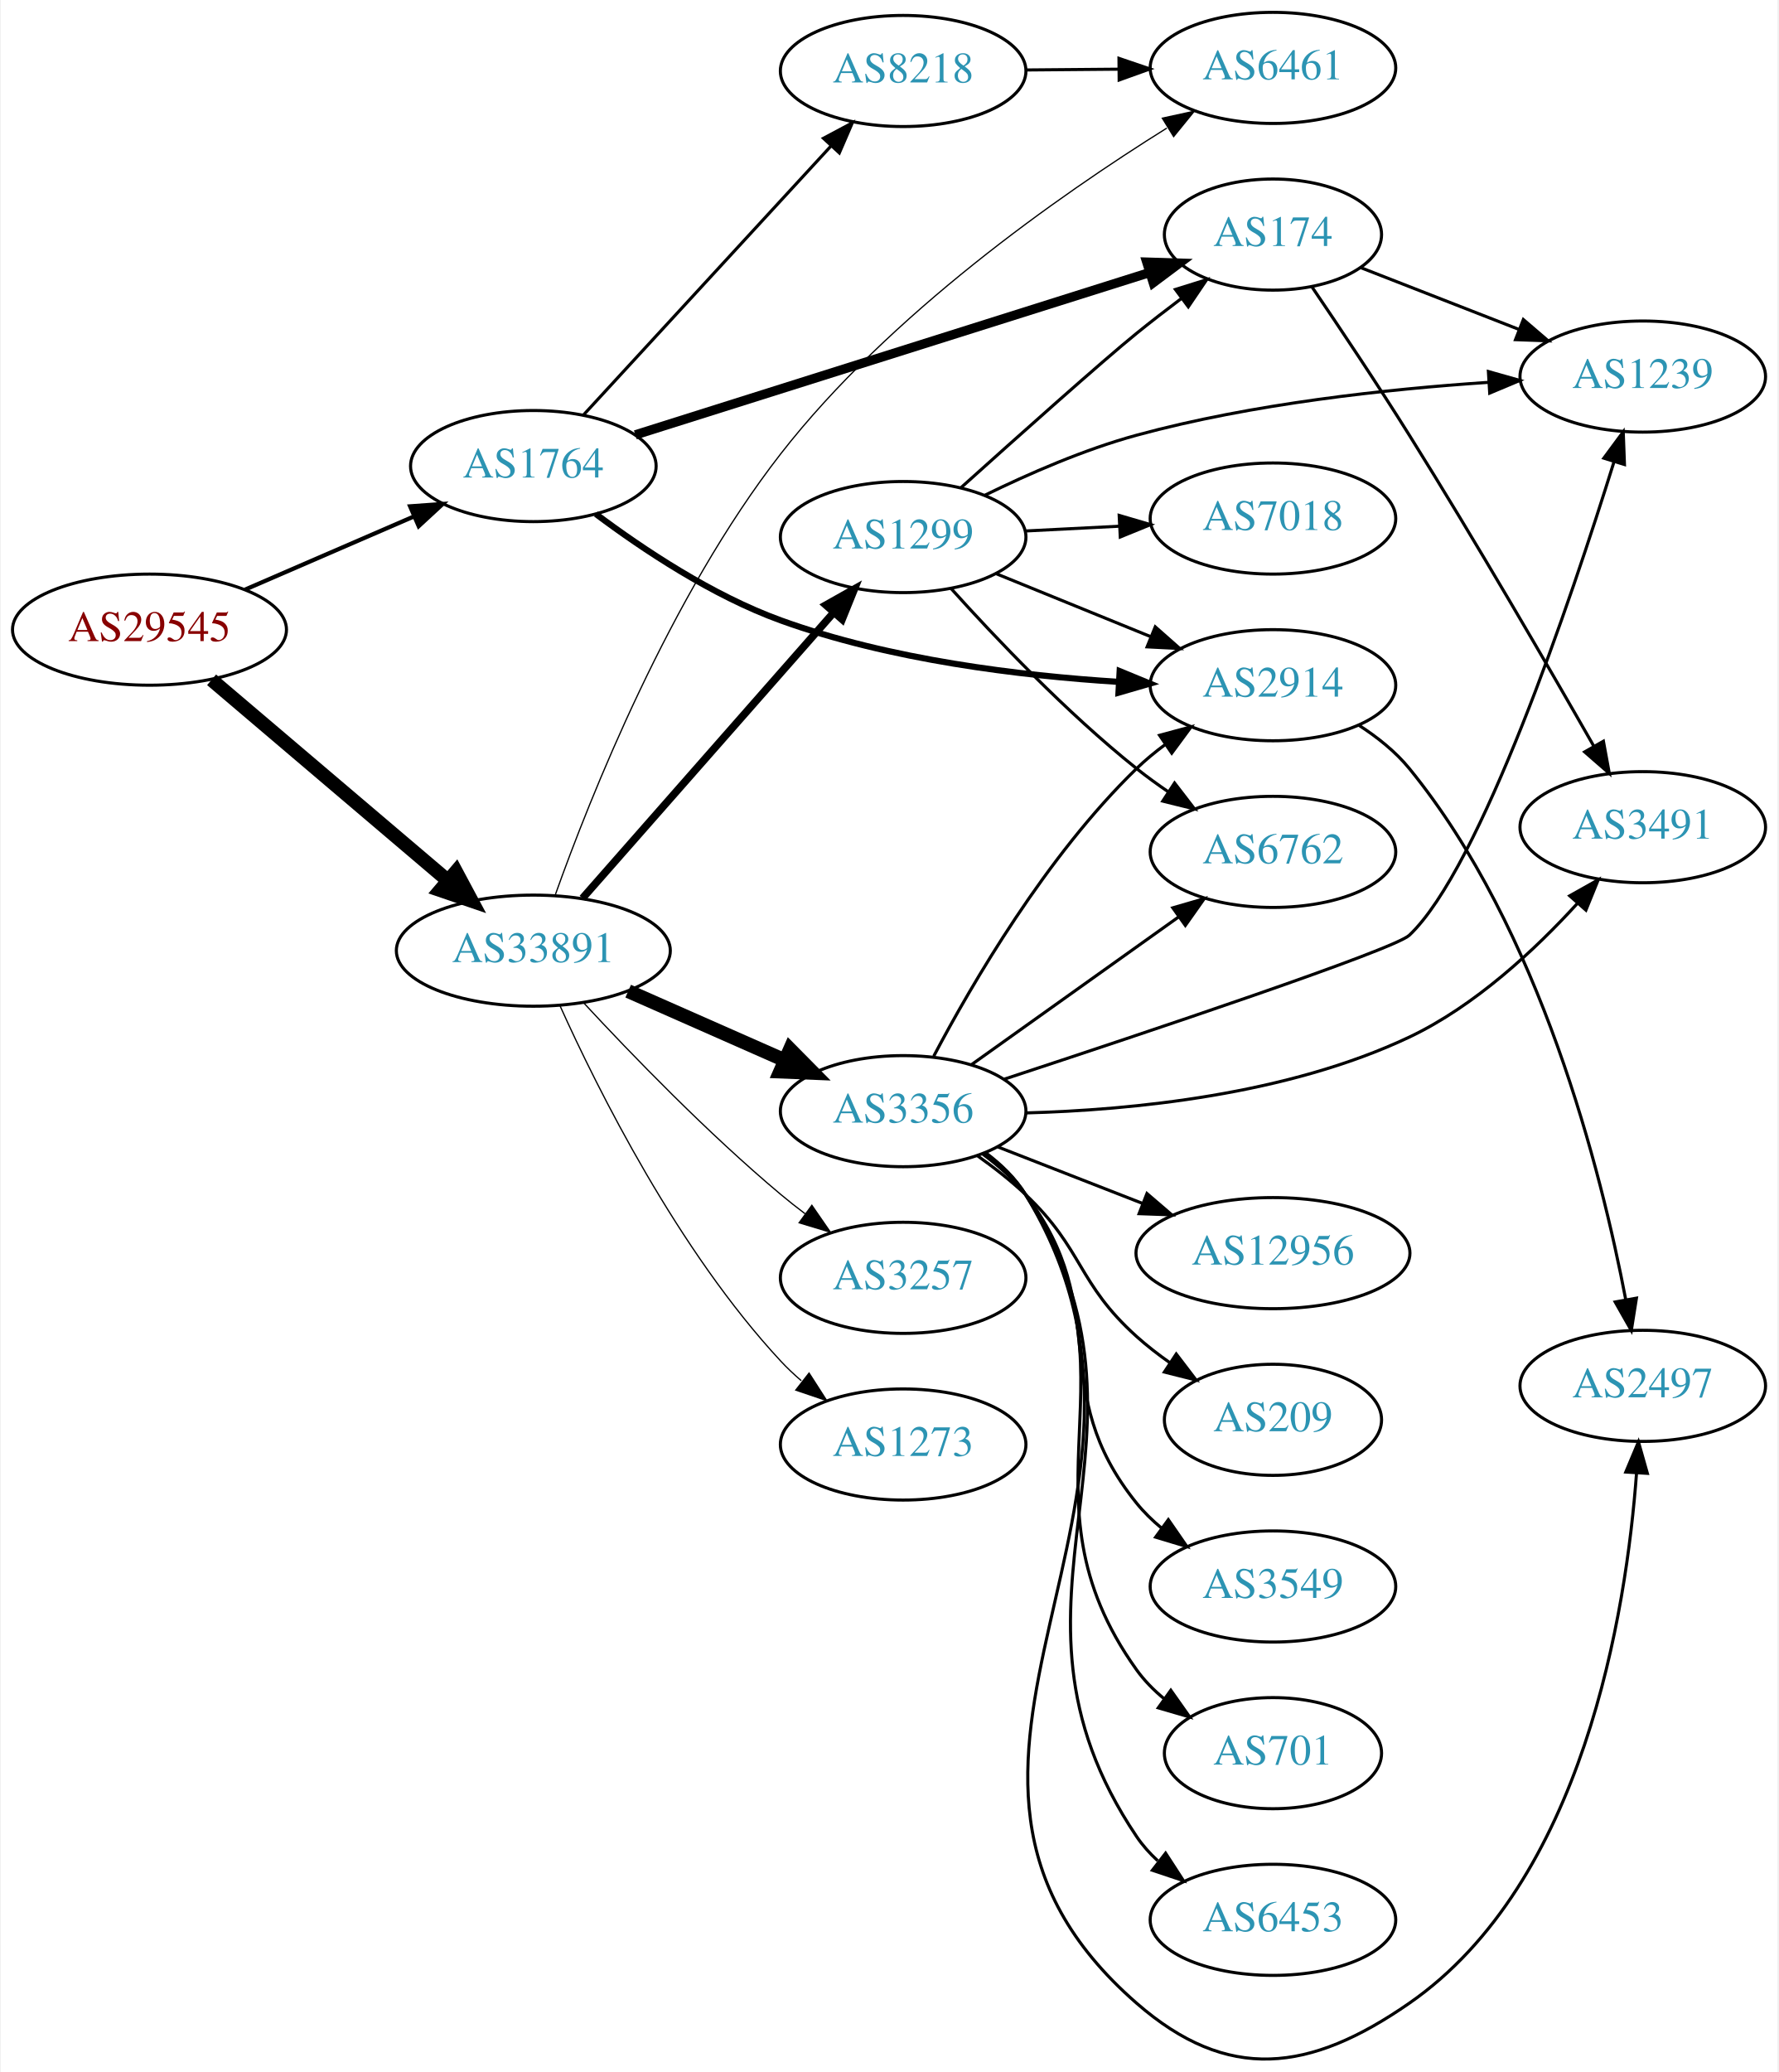
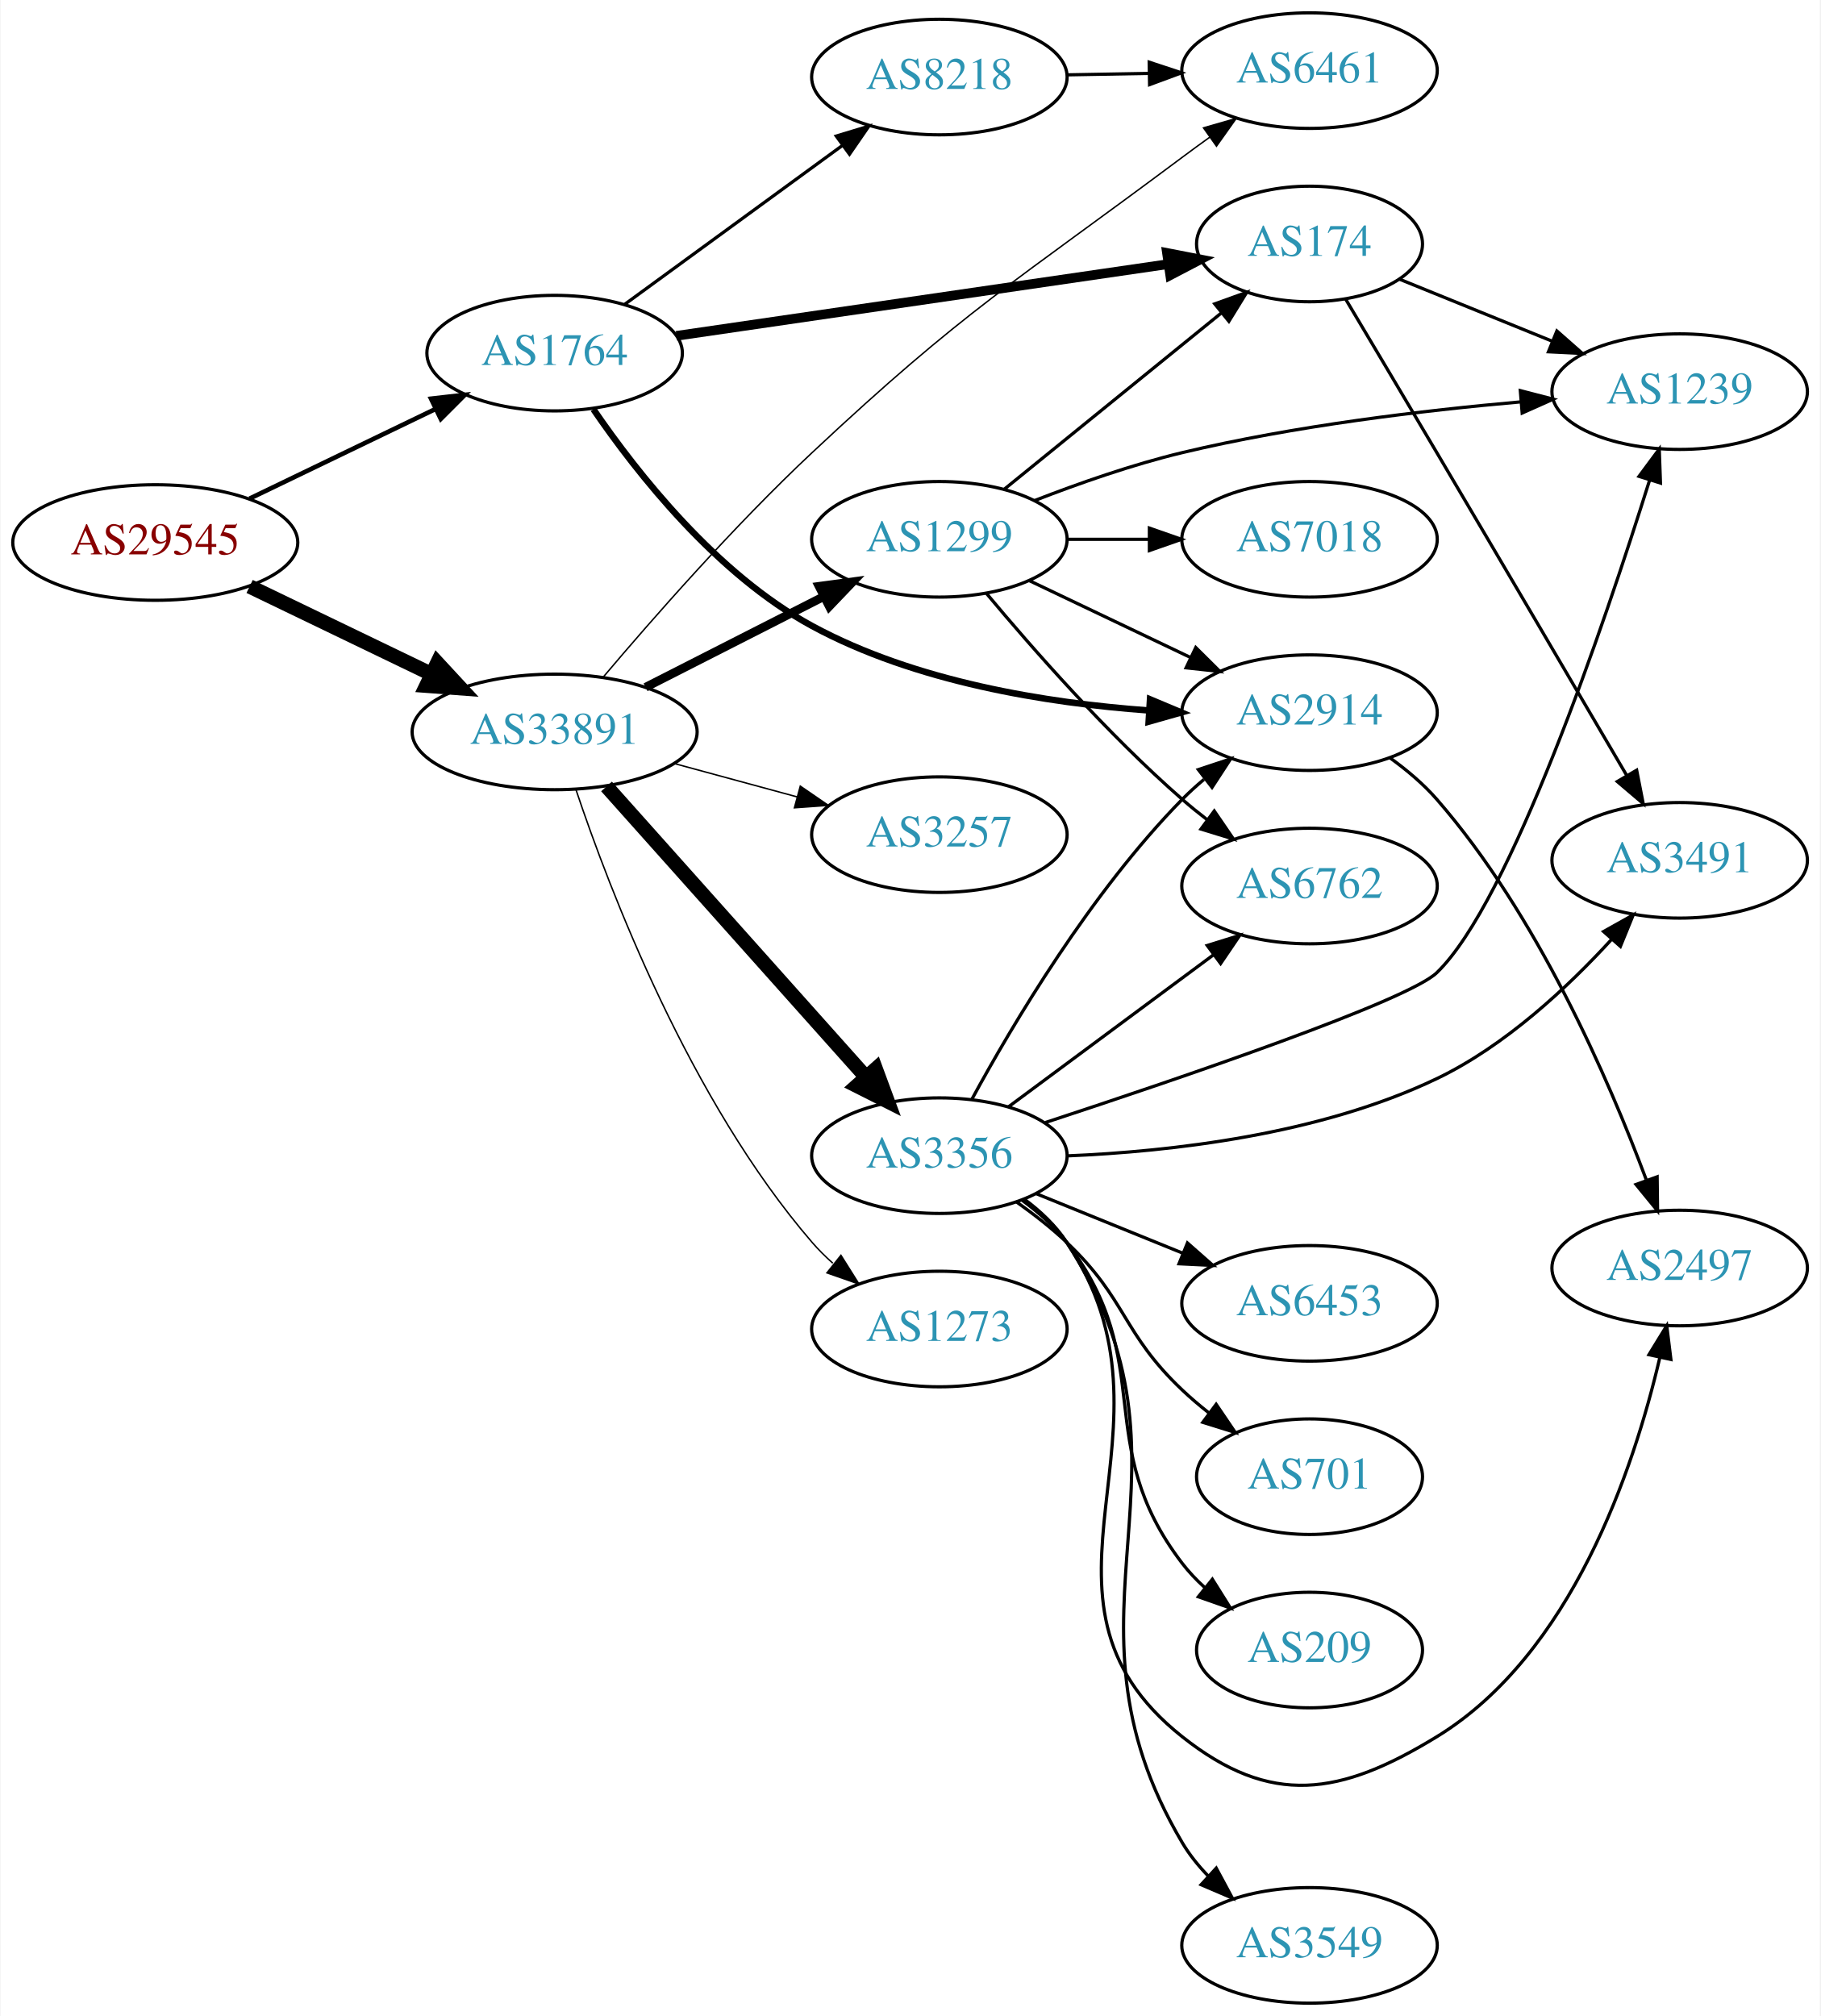
- <svg xmlns="http://www.w3.org/2000/svg" xmlns:xlink="http://www.w3.org/1999/xlink" width="576pt" height="671pt" viewBox="0.00 0.00 575.76 671.30">
-   <g id="graph0" class="graph" transform="scale(1 1) rotate(0) translate(4 667.296)">
-     <polygon fill="white" stroke="none" points="-4,4 -4,-667.296 571.762,-667.296 571.762,4 -4,4" />
+ <svg xmlns="http://www.w3.org/2000/svg" xmlns:xlink="http://www.w3.org/1999/xlink" width="567pt" height="628pt" viewBox="0.00 0.00 566.66 628.00">
+   <g id="graph0" class="graph" transform="scale(1 1) rotate(0) translate(4 624)">
+     <polygon fill="white" stroke="none" points="-4,4 -4,-624 562.663,-624 562.663,4 -4,4" />
    <g id="node1" class="node">
      <g id="a_node1">
        <a xlink:href="/asn/29545" xlink:title="AS29545 ~ Ringstrasse 5 [AT]">
-           <ellipse fill="#ffffff" stroke="black" cx="44.196" cy="-463.296" rx="44.393" ry="18" />
-           <text text-anchor="middle" x="44.196" y="-459.596" font-family="Times,serif" font-size="14.00" fill="#880000">AS29545</text>
+           <ellipse fill="#ffffff" stroke="black" cx="44.196" cy="-455" rx="44.393" ry="18" />
+           <text text-anchor="middle" x="44.196" y="-451.3" font-family="Times,serif" font-size="14.00" fill="#880000">AS29545</text>
        </a>
      </g>
    </g>
    <g id="node2" class="node">
      <g id="a_node2">
        <a xlink:href="/asn/1764" xlink:title="AS1764 ~ NEXTLAYER-AS [AT]">
-           <ellipse fill="#ffffff" stroke="black" cx="168.588" cy="-516.296" rx="39.794" ry="18" />
-           <text text-anchor="middle" x="168.588" y="-512.596" font-family="Times,serif" font-size="14.00" fill="#2c94b3">AS1764</text>
+           <ellipse fill="#ffffff" stroke="black" cx="168.588" cy="-514" rx="39.794" ry="18" />
+           <text text-anchor="middle" x="168.588" y="-510.3" font-family="Times,serif" font-size="14.00" fill="#2c94b3">AS1764</text>
        </a>
      </g>
    </g>
    <g id="edge1" class="edge">
-       <path fill="none" stroke="black" stroke-width="1.35" d="M75.137,-476.262C91.617,-483.398 112.232,-492.325 129.81,-499.937" />
-       <polygon fill="black" stroke="black" stroke-width="1.35" points="128.651,-503.249 139.218,-504.011 131.433,-496.826 128.651,-503.249" />
+       <path fill="none" stroke="black" stroke-width="1.421" d="M73.583,-468.684C90.86,-477.013 113.092,-487.729 131.597,-496.65" />
+       <polygon fill="black" stroke="black" stroke-width="1.421" points="130.087,-499.808 140.615,-500.997 133.127,-493.502 130.087,-499.808" />
    </g>
    <g id="node3" class="node">
      <g id="a_node3">
        <a xlink:href="/asn/33891" xlink:title="AS33891 ~ CORE-BACKBONE GMBH GLOBAL NETWORK [DE]">
-           <ellipse fill="#ffffff" stroke="black" cx="168.588" cy="-359.296" rx="44.393" ry="18" />
-           <text text-anchor="middle" x="168.588" y="-355.596" font-family="Times,serif" font-size="14.00" fill="#2c94b3">AS33891</text>
+           <ellipse fill="#ffffff" stroke="black" cx="168.588" cy="-396" rx="44.393" ry="18" />
+           <text text-anchor="middle" x="168.588" y="-392.3" font-family="Times,serif" font-size="14.00" fill="#2c94b3">AS33891</text>
        </a>
      </g>
    </g>
    <g id="edge2" class="edge">
-       <path fill="none" stroke="black" stroke-width="4.5" d="M64.32,-447.046C84.888,-429.569 117.746,-401.648 140.864,-382.005" />
-       <polygon fill="black" stroke="black" stroke-width="4.5" points="143.528,-384.908 148.599,-375.432 138.429,-378.907 143.528,-384.908" />
+       <path fill="none" stroke="black" stroke-width="4.5" d="M73.583,-441.316C90.421,-433.199 111.963,-422.814 130.177,-414.034" />
+       <polygon fill="black" stroke="black" stroke-width="4.5" points="132.057,-417.499 139.355,-409.61 128.637,-410.405 132.057,-417.499" />
    </g>
    <g id="node4" class="node">
      <g id="a_node4">
        <a xlink:href="/asn/2914" xlink:title="AS2914 ~ NTT America, Inc. [US]">
-           <ellipse fill="#ffffff" stroke="black" cx="408.273" cy="-445.296" rx="39.794" ry="18" />
-           <text text-anchor="middle" x="408.273" y="-441.596" font-family="Times,serif" font-size="14.00" fill="#2c94b3">AS2914</text>
+           <ellipse fill="#ffffff" stroke="black" cx="403.724" cy="-402" rx="39.794" ry="18" />
+           <text text-anchor="middle" x="403.724" y="-398.3" font-family="Times,serif" font-size="14.00" fill="#2c94b3">AS2914</text>
        </a>
      </g>
    </g>
    <g id="edge3" class="edge">
-       <path fill="none" stroke="black" stroke-width="2" d="M188.841,-500.775C204.153,-489.299 226.616,-474.324 248.784,-466.296 284.108,-453.505 326.383,-448.369 358.385,-446.369" />
-       <polygon fill="black" stroke="black" stroke-width="2" points="358.598,-449.863 368.392,-445.825 358.217,-442.874 358.598,-449.863" />
+       <path fill="none" stroke="black" stroke-width="2" d="M180.671,-496.502C194.202,-476.717 219.002,-445.161 248.784,-429 280.924,-411.56 321.886,-404.999 353.475,-402.697" />
+       <polygon fill="black" stroke="black" stroke-width="2" points="354.032,-406.169 363.802,-402.069 353.608,-399.182 354.032,-406.169" />
    </g>
    <g id="node5" class="node">
      <g id="a_node5">
        <a xlink:href="/asn/174" xlink:title="AS174 ~ Cogent Communications [US]">
-           <ellipse fill="#ffffff" stroke="black" cx="408.273" cy="-591.296" rx="35.194" ry="18" />
-           <text text-anchor="middle" x="408.273" y="-587.596" font-family="Times,serif" font-size="14.00" fill="#2c94b3">AS174</text>
+           <ellipse fill="#ffffff" stroke="black" cx="403.724" cy="-548" rx="35.194" ry="18" />
+           <text text-anchor="middle" x="403.724" y="-544.3" font-family="Times,serif" font-size="14.00" fill="#2c94b3">AS174</text>
        </a>
      </g>
    </g>
    <g id="edge4" class="edge">
-       <path fill="none" stroke="black" stroke-width="3" d="M201.644,-526.411C244.851,-540.045 321.71,-564.297 368.235,-578.978" />
-       <polygon fill="black" stroke="black" stroke-width="3" points="367.371,-582.376 377.961,-582.047 369.478,-575.7 367.371,-582.376" />
+       <path fill="none" stroke="black" stroke-width="3" d="M206.529,-519.387C248.132,-525.455 315.655,-535.302 359.629,-541.715" />
+       <polygon fill="black" stroke="black" stroke-width="3" points="359.325,-545.208 369.725,-543.188 360.335,-538.281 359.325,-545.208" />
    </g>
    <g id="node6" class="node">
      <g id="a_node6">
        <a xlink:href="/asn/8218" xlink:title="AS8218 ~ legacy Neotelecoms [FR]">
-           <ellipse fill="#ffffff" stroke="black" cx="288.431" cy="-644.296" rx="39.794" ry="18" />
-           <text text-anchor="middle" x="288.431" y="-640.596" font-family="Times,serif" font-size="14.00" fill="#2c94b3">AS8218</text>
+           <ellipse fill="#ffffff" stroke="black" cx="288.431" cy="-600" rx="39.794" ry="18" />
+           <text text-anchor="middle" x="288.431" y="-596.3" font-family="Times,serif" font-size="14.00" fill="#2c94b3">AS8218</text>
        </a>
      </g>
    </g>
    <g id="edge5" class="edge">
-       <path fill="none" stroke="black" d="M184.753,-532.768C205.146,-554.919 241.561,-594.473 265.093,-620.033" />
-       <polygon fill="black" stroke="black" points="262.602,-622.495 271.95,-627.481 267.752,-617.754 262.602,-622.495" />
+       <path fill="none" stroke="black" d="M190.385,-529.177C209.201,-542.909 237.107,-563.274 258.171,-578.646" />
+       <polygon fill="black" stroke="black" points="256.305,-581.618 266.446,-584.685 260.431,-575.963 256.305,-581.618" />
    </g>
    <g id="node10" class="node">
      <g id="a_node10">
        <a xlink:href="/asn/6461" xlink:title="AS6461 ~ Zayo Bandwidth [US]">
-           <ellipse fill="#ffffff" stroke="black" cx="408.273" cy="-645.296" rx="39.794" ry="18" />
-           <text text-anchor="middle" x="408.273" y="-641.596" font-family="Times,serif" font-size="14.00" fill="#2c94b3">AS6461</text>
+           <ellipse fill="#ffffff" stroke="black" cx="403.724" cy="-602" rx="39.794" ry="18" />
+           <text text-anchor="middle" x="403.724" y="-598.3" font-family="Times,serif" font-size="14.00" fill="#2c94b3">AS6461</text>
        </a>
      </g>
    </g>
    <g id="edge13" class="edge">
-       <path fill="none" stroke="black" stroke-width="0.409" d="M175.766,-377.561C186.956,-408.923 212.799,-474.095 248.784,-520.296 283.97,-565.471 338.807,-603.903 373.875,-625.795" />
-       <polygon fill="black" stroke="black" stroke-width="0.409" points="372.421,-629.009 382.774,-631.261 376.085,-623.045 372.421,-629.009" />
+       <path fill="none" stroke="black" stroke-width="0.45" d="M183.731,-413.09C199.026,-431.19 224.491,-460.236 248.784,-483 296.621,-527.825 311.56,-535.763 364.077,-575 366.85,-577.071 369.76,-579.195 372.688,-581.297" />
+       <polygon fill="black" stroke="black" stroke-width="0.45" points="370.701,-584.178 380.884,-587.103 374.747,-578.466 370.701,-584.178" />
    </g>
    <g id="node11" class="node">
      <g id="a_node11">
-         <a xlink:href="/asn/3257" xlink:title="AS3257 ~ GTT [DE]">
-           <ellipse fill="#ffffff" stroke="black" cx="288.431" cy="-253.296" rx="39.794" ry="18" />
-           <text text-anchor="middle" x="288.431" y="-249.596" font-family="Times,serif" font-size="14.00" fill="#2c94b3">AS3257</text>
+         <a xlink:href="/asn/1299" xlink:title="AS1299 ~ Telia Carrier [EU]">
+           <ellipse fill="#ffffff" stroke="black" cx="288.431" cy="-456" rx="39.794" ry="18" />
+           <text text-anchor="middle" x="288.431" y="-452.3" font-family="Times,serif" font-size="14.00" fill="#2c94b3">AS1299</text>
        </a>
      </g>
    </g>
    <g id="edge10" class="edge">
-       <path fill="none" stroke="black" stroke-width="0.409" d="M184.884,-342.403C200.291,-325.792 225.107,-300.118 248.784,-280.296 251.295,-278.195 253.964,-276.091 256.681,-274.037" />
-       <polygon fill="black" stroke="black" stroke-width="0.409" points="258.844,-276.791 264.867,-268.074 254.723,-271.133 258.844,-276.791" />
+       <path fill="none" stroke="black" stroke-width="2.7" d="M196.92,-409.916C213.479,-418.347 234.764,-429.185 252.533,-438.232" />
+       <polygon fill="black" stroke="black" stroke-width="2.7" points="250.961,-441.359 261.46,-442.777 254.137,-435.121 250.961,-441.359" />
    </g>
    <g id="node12" class="node">
      <g id="a_node12">
-         <a xlink:href="/asn/1299" xlink:title="AS1299 ~ Telia Carrier [EU]">
-           <ellipse fill="#ffffff" stroke="black" cx="288.431" cy="-493.296" rx="39.794" ry="18" />
-           <text text-anchor="middle" x="288.431" y="-489.596" font-family="Times,serif" font-size="14.00" fill="#2c94b3">AS1299</text>
+         <a xlink:href="/asn/3356" xlink:title="AS3356 ~ Level 3 Parent, LLC [US]">
+           <ellipse fill="#ffffff" stroke="black" cx="288.431" cy="-264" rx="39.794" ry="18" />
+           <text text-anchor="middle" x="288.431" y="-260.3" font-family="Times,serif" font-size="14.00" fill="#2c94b3">AS3356</text>
        </a>
      </g>
    </g>
    <g id="edge11" class="edge">
-       <path fill="none" stroke="black" stroke-width="2.455" d="M184.513,-376.268C205.056,-399.627 242.175,-441.835 265.771,-468.667" />
-       <polygon fill="black" stroke="black" stroke-width="2.455" points="263.395,-471.265 272.627,-476.463 268.652,-466.642 263.395,-471.265" />
+       <path fill="none" stroke="black" stroke-width="4.5" d="M184.753,-379.014C205.259,-356.044 241.964,-314.93 265.482,-288.586" />
+       <polygon fill="black" stroke="black" stroke-width="4.5" points="268.602,-291.003 272.324,-280.921 262.727,-285.759 268.602,-291.003" />
    </g>
    <g id="node13" class="node">
      <g id="a_node13">
-         <a xlink:href="/asn/3356" xlink:title="AS3356 ~ Level 3 Parent, LLC [US]">
-           <ellipse fill="#ffffff" stroke="black" cx="288.431" cy="-307.296" rx="39.794" ry="18" />
-           <text text-anchor="middle" x="288.431" y="-303.596" font-family="Times,serif" font-size="14.00" fill="#2c94b3">AS3356</text>
+         <a xlink:href="/asn/3257" xlink:title="AS3257 ~ GTT [DE]">
+           <ellipse fill="#ffffff" stroke="black" cx="288.431" cy="-364" rx="39.794" ry="18" />
+           <text text-anchor="middle" x="288.431" y="-360.3" font-family="Times,serif" font-size="14.00" fill="#2c94b3">AS3257</text>
        </a>
      </g>
    </g>
    <g id="edge12" class="edge">
-       <path fill="none" stroke="black" stroke-width="4.5" d="M199.325,-346.175C214.714,-339.384 233.657,-331.025 250.029,-323.8" />
-       <polygon fill="black" stroke="black" stroke-width="4.5" points="251.767,-327.338 259.326,-319.698 248.588,-320.133 251.767,-327.338" />
+       <path fill="none" stroke="black" stroke-width="0.45" d="M205.906,-386.138C217.966,-382.863 231.515,-379.184 244.053,-375.779" />
+       <polygon fill="black" stroke="black" stroke-width="0.45" points="245.11,-379.119 253.843,-373.121 243.275,-372.364 245.11,-379.119" />
    </g>
    <g id="node14" class="node">
      <g id="a_node14">
        <a xlink:href="/asn/1273" xlink:title="AS1273 ~ Vodafone Group PLC [EU]">
-           <ellipse fill="#ffffff" stroke="black" cx="288.431" cy="-199.296" rx="39.794" ry="18" />
-           <text text-anchor="middle" x="288.431" y="-195.596" font-family="Times,serif" font-size="14.00" fill="#2c94b3">AS1273</text>
+           <ellipse fill="#ffffff" stroke="black" cx="288.431" cy="-210" rx="39.794" ry="18" />
+           <text text-anchor="middle" x="288.431" y="-206.3" font-family="Times,serif" font-size="14.00" fill="#2c94b3">AS1273</text>
        </a>
      </g>
    </g>
    <g id="edge14" class="edge">
-       <path fill="none" stroke="black" stroke-width="0.409" d="M177.266,-341.361C189.502,-314.227 215.48,-262.116 248.784,-226.296 250.822,-224.105 253.066,-221.989 255.416,-219.971" />
-       <polygon fill="black" stroke="black" stroke-width="0.409" points="257.942,-222.439 263.666,-213.523 253.632,-216.923 257.942,-222.439" />
+       <path fill="none" stroke="black" stroke-width="0.45" d="M175.202,-378.099C185.695,-346.77 210.723,-281.142 248.784,-237 250.738,-234.734 252.923,-232.564 255.232,-230.509" />
+       <polygon fill="black" stroke="black" stroke-width="0.45" points="257.767,-232.964 263.408,-223.995 253.405,-227.489 257.767,-232.964" />
    </g>
    <g id="node7" class="node">
      <g id="a_node7">
        <a xlink:href="/asn/2497" xlink:title="AS2497 ~ Internet Initiative Japan Inc. [JP]">
-           <ellipse fill="#ffffff" stroke="black" cx="528.116" cy="-218.296" rx="39.794" ry="18" />
-           <text text-anchor="middle" x="528.116" y="-214.596" font-family="Times,serif" font-size="14.00" fill="#2c94b3">AS2497</text>
+           <ellipse fill="#ffffff" stroke="black" cx="519.017" cy="-229" rx="39.794" ry="18" />
+           <text text-anchor="middle" x="519.017" y="-225.3" font-family="Times,serif" font-size="14.00" fill="#2c94b3">AS2497</text>
        </a>
      </g>
    </g>
    <g id="edge6" class="edge">
-       <path fill="none" stroke="black" d="M436.106,-432.33C442.099,-428.469 447.995,-423.777 452.469,-418.296 494.947,-366.269 514.692,-287.676 522.603,-246.202" />
-       <polygon fill="black" stroke="black" points="526.065,-246.721 524.407,-236.257 519.178,-245.472 526.065,-246.721" />
+       <path fill="none" stroke="black" d="M428.71,-387.973C433.95,-384.2 439.176,-379.813 443.37,-375 474.625,-339.135 496.883,-287.881 508.572,-256.612" />
+       <polygon fill="black" stroke="black" points="512.002,-257.419 512.128,-246.824 505.423,-255.028 512.002,-257.419" />
    </g>
    <g id="node8" class="node">
      <g id="a_node8">
        <a xlink:href="/asn/3491" xlink:title="AS3491 ~ PCCW Global, Inc. [US]">
-           <ellipse fill="#ffffff" stroke="black" cx="528.116" cy="-399.296" rx="39.794" ry="18" />
-           <text text-anchor="middle" x="528.116" y="-395.596" font-family="Times,serif" font-size="14.00" fill="#2c94b3">AS3491</text>
+           <ellipse fill="#ffffff" stroke="black" cx="519.017" cy="-356" rx="39.794" ry="18" />
+           <text text-anchor="middle" x="519.017" y="-352.3" font-family="Times,serif" font-size="14.00" fill="#2c94b3">AS3491</text>
        </a>
      </g>
    </g>
    <g id="edge7" class="edge">
-       <path fill="none" stroke="black" d="M420.902,-574.357C429.749,-561.337 442.123,-542.838 452.469,-526.296 473.97,-491.922 497.468,-451.419 512.244,-425.559" />
-       <polygon fill="black" stroke="black" points="515.363,-427.154 517.273,-416.733 509.281,-423.689 515.363,-427.154" />
+       <path fill="none" stroke="black" d="M414.918,-530.907C422.724,-517.806 433.75,-499.274 443.37,-483 463.887,-448.294 487.441,-408.174 502.512,-382.467" />
+       <polygon fill="black" stroke="black" points="505.622,-384.083 507.66,-373.685 499.583,-380.543 505.622,-384.083" />
    </g>
    <g id="node9" class="node">
      <g id="a_node9">
        <a xlink:href="/asn/1239" xlink:title="AS1239 ~ Sprint [US]">
-           <ellipse fill="#ffffff" stroke="black" cx="528.116" cy="-545.296" rx="39.794" ry="18" />
-           <text text-anchor="middle" x="528.116" y="-541.596" font-family="Times,serif" font-size="14.00" fill="#2c94b3">AS1239</text>
+           <ellipse fill="#ffffff" stroke="black" cx="519.017" cy="-502" rx="39.794" ry="18" />
+           <text text-anchor="middle" x="519.017" y="-498.3" font-family="Times,serif" font-size="14.00" fill="#2c94b3">AS1239</text>
        </a>
      </g>
    </g>
    <g id="edge8" class="edge">
-       <path fill="none" stroke="black" d="M436.605,-580.627C451.837,-574.682 471.069,-567.175 487.883,-560.611" />
-       <polygon fill="black" stroke="black" points="489.413,-563.771 497.455,-556.874 486.867,-557.25 489.413,-563.771" />
+       <path fill="none" stroke="black" d="M431.86,-536.982C446.064,-531.215 463.701,-524.054 479.311,-517.715" />
+       <polygon fill="black" stroke="black" points="480.771,-520.9 488.72,-513.895 478.138,-514.414 480.771,-520.9" />
    </g>
    <g id="edge9" class="edge">
-       <path fill="none" stroke="black" d="M328.343,-644.627C337.897,-644.708 348.246,-644.796 358.209,-644.88" />
-       <polygon fill="black" stroke="black" points="358.372,-648.381 368.402,-644.967 358.432,-641.382 358.372,-648.381" />
-     </g>
-     <g id="edge25" class="edge">
-       <path fill="none" stroke="black" d="M318.56,-481.431C333.716,-475.258 352.44,-467.631 368.774,-460.978" />
-       <polygon fill="black" stroke="black" points="370.13,-464.205 378.07,-457.191 367.489,-457.722 370.13,-464.205" />
-     </g>
-     <g id="edge29" class="edge">
-       <path fill="none" stroke="black" d="M307.153,-509.282C325.52,-525.793 353.055,-550.368 364.077,-559.296 368.723,-563.06 373.749,-566.943 378.674,-570.651" />
-       <polygon fill="black" stroke="black" points="376.666,-573.52 386.781,-576.674 380.841,-567.901 376.666,-573.52" />
-     </g>
-     <g id="edge27" class="edge">
-       <path fill="none" stroke="black" d="M314.982,-506.884C329.083,-513.789 347.126,-521.675 364.077,-526.296 401.538,-536.508 445.309,-541.232 478.06,-543.417" />
-       <polygon fill="black" stroke="black" points="478.09,-546.925 488.284,-544.041 478.516,-539.938 478.09,-546.925" />
+       <path fill="none" stroke="black" d="M328.103,-600.683C336.306,-600.828 345.07,-600.982 353.602,-601.133" />
+       <polygon fill="black" stroke="black" points="353.781,-604.636 363.841,-601.314 353.905,-597.638 353.781,-604.636" />
+     </g>
+     <g id="edge18" class="edge">
+       <path fill="none" stroke="black" d="M316.567,-443.066C331.561,-435.919 350.382,-426.948 366.605,-419.215" />
+       <polygon fill="black" stroke="black" points="368.288,-422.291 375.809,-414.829 365.276,-415.972 368.288,-422.291" />
+     </g>
+     <g id="edge15" class="edge">
+       <path fill="none" stroke="black" d="M308.649,-471.607C327.264,-486.723 355.639,-509.765 376.359,-526.59" />
+       <polygon fill="black" stroke="black" points="374.195,-529.342 384.164,-532.929 378.608,-523.908 374.195,-529.342" />
+     </g>
+     <g id="edge17" class="edge">
+       <path fill="none" stroke="black" d="M318.038,-468.054C331.746,-473.386 348.53,-479.279 364.077,-483 398.9,-491.335 439.079,-496.137 469.655,-498.828" />
+       <polygon fill="black" stroke="black" points="469.378,-502.317 479.635,-499.662 469.961,-495.341 469.378,-502.317" />
    </g>
    <g id="node15" class="node">
      <g id="a_node15">
        <a xlink:href="/asn/6762" xlink:title="AS6762 ~ TELECOM ITALIA SPARKLE S.p.A. [IT]">
-           <ellipse fill="#ffffff" stroke="black" cx="408.273" cy="-391.296" rx="39.794" ry="18" />
-           <text text-anchor="middle" x="408.273" y="-387.596" font-family="Times,serif" font-size="14.00" fill="#2c94b3">AS6762</text>
-         </a>
-       </g>
-     </g>
-     <g id="edge26" class="edge">
-       <path fill="none" stroke="black" d="M303.896,-476.695C318.268,-460.721 341.384,-436.394 364.077,-418.296 367.344,-415.691 370.877,-413.128 374.466,-410.679" />
-       <polygon fill="black" stroke="black" points="376.383,-413.608 382.843,-405.211 372.556,-407.746 376.383,-413.608" />
-     </g>
-     <g id="node21" class="node">
-       <g id="a_node21">
-         <a xlink:href="/asn/7018" xlink:title="AS7018 ~ AT&amp;T Services, Inc. [US]">
-           <ellipse fill="#ffffff" stroke="black" cx="408.273" cy="-499.296" rx="39.794" ry="18" />
-           <text text-anchor="middle" x="408.273" y="-495.596" font-family="Times,serif" font-size="14.00" fill="#2c94b3">AS7018</text>
-         </a>
-       </g>
-     </g>
-     <g id="edge28" class="edge">
-       <path fill="none" stroke="black" d="M328.017,-495.261C337.784,-495.758 348.4,-496.299 358.594,-496.818" />
-       <polygon fill="black" stroke="black" points="358.436,-500.314 368.601,-497.327 358.792,-493.323 358.436,-500.314" />
+           <ellipse fill="#ffffff" stroke="black" cx="403.724" cy="-348" rx="39.794" ry="18" />
+           <text text-anchor="middle" x="403.724" y="-344.3" font-family="Times,serif" font-size="14.00" fill="#2c94b3">AS6762</text>
+         </a>
+       </g>
    </g>
    <g id="edge16" class="edge">
-       <path fill="none" stroke="black" d="M298.347,-325.116C310.709,-348.547 334.865,-390.043 364.077,-418.296 366.928,-421.054 370.105,-423.673 373.408,-426.119" />
-       <polygon fill="black" stroke="black" points="371.526,-429.072 381.758,-431.82 375.473,-423.291 371.526,-429.072" />
-     </g>
-     <g id="edge18" class="edge">
-       <path fill="none" stroke="black" d="M315.069,-293.894C320.108,-290.139 324.833,-285.603 328.077,-280.296 389.39,-180.016 275.489,-95.545 364.077,-18.296 393.687,7.523 420.197,4.105 452.469,-18.296 508.982,-57.525 522.787,-145.013 526.106,-190.153" />
-       <polygon fill="black" stroke="black" points="522.614,-190.379 526.719,-200.147 529.601,-189.951 522.614,-190.379" />
-     </g>
-     <g id="edge20" class="edge">
-       <path fill="none" stroke="black" d="M328.16,-306.723C362.402,-307.641 412.912,-312.553 452.469,-331.296 473.784,-341.396 493.314,-359.663 507.046,-374.722" />
-       <polygon fill="black" stroke="black" points="504.44,-377.058 513.678,-382.245 509.691,-372.429 504.44,-377.058" />
-     </g>
-     <g id="edge21" class="edge">
-       <path fill="none" stroke="black" d="M321.182,-317.656C367.2,-332.776 447.515,-359.607 452.469,-364.296 475.542,-386.138 504.722,-472.596 518.787,-517.654" />
-       <polygon fill="black" stroke="black" points="515.495,-518.857 521.788,-527.38 522.184,-516.793 515.495,-518.857" />
-     </g>
-     <g id="edge15" class="edge">
-       <path fill="none" stroke="black" d="M310.499,-322.314C329.235,-335.669 356.826,-355.337 377.758,-370.258" />
-       <polygon fill="black" stroke="black" points="375.816,-373.171 385.991,-376.126 379.879,-367.471 375.816,-373.171" />
+       <path fill="none" stroke="black" d="M303.061,-439.183C317.343,-422.071 340.89,-395.255 364.077,-375 366.543,-372.846 369.182,-370.706 371.879,-368.628" />
+       <polygon fill="black" stroke="black" points="374.052,-371.375 380.033,-362.63 369.904,-365.736 374.052,-371.375" />
    </g>
    <g id="node16" class="node">
      <g id="a_node16">
-         <a xlink:href="/asn/12956" xlink:title="AS12956 ~ TELXIUS [ES]">
-           <ellipse fill="#ffffff" stroke="black" cx="408.273" cy="-261.296" rx="44.393" ry="18" />
-           <text text-anchor="middle" x="408.273" y="-257.596" font-family="Times,serif" font-size="14.00" fill="#2c94b3">AS12956</text>
-         </a>
-       </g>
-     </g>
-     <g id="edge17" class="edge">
-       <path fill="none" stroke="black" d="M319.167,-295.689C333.396,-290.134 350.663,-283.394 366.128,-277.358" />
-       <polygon fill="black" stroke="black" points="367.438,-280.604 375.481,-273.707 364.892,-274.083 367.438,-280.604" />
+         <a xlink:href="/asn/7018" xlink:title="AS7018 ~ AT&amp;T Services, Inc. [US]">
+           <ellipse fill="#ffffff" stroke="black" cx="403.724" cy="-456" rx="39.794" ry="18" />
+           <text text-anchor="middle" x="403.724" y="-452.3" font-family="Times,serif" font-size="14.00" fill="#2c94b3">AS7018</text>
+         </a>
+       </g>
+     </g>
+     <g id="edge19" class="edge">
+       <path fill="none" stroke="black" d="M328.103,-456C336.306,-456 345.07,-456 353.602,-456" />
+       <polygon fill="black" stroke="black" points="353.841,-459.5 363.841,-456 353.841,-452.5 353.841,-459.5" />
+     </g>
+     <g id="edge20" class="edge">
+       <path fill="none" stroke="black" d="M298.567,-281.598C311.172,-304.783 335.597,-346.008 364.077,-375 366.174,-377.135 368.461,-379.211 370.84,-381.201" />
+       <polygon fill="black" stroke="black" points="369.085,-384.267 379.143,-387.597 373.357,-378.722 369.085,-384.267" />
+     </g>
+     <g id="edge24" class="edge">
+       <path fill="none" stroke="black" d="M314.708,-250.365C319.766,-246.622 324.589,-242.15 328.077,-237 367.493,-178.802 309.008,-126.681 364.077,-83 391.688,-61.1 413.309,-64.607 443.37,-83 485.403,-108.718 504.722,-166.405 512.826,-201.072" />
+       <polygon fill="black" stroke="black" points="509.447,-202.004 514.994,-211.031 516.287,-200.515 509.447,-202.004" />
+     </g>
+     <g id="edge25" class="edge">
+       <path fill="none" stroke="black" d="M328.255,-263.934C360.528,-265.279 406.901,-270.53 443.37,-288 464.642,-298.19 484.174,-316.453 497.918,-331.487" />
+       <polygon fill="black" stroke="black" points="495.311,-333.822 504.557,-338.995 500.555,-329.185 495.311,-333.822" />
+     </g>
+     <g id="edge28" class="edge">
+       <path fill="none" stroke="black" d="M321.41,-274.316C363.781,-288.214 434.266,-312.223 443.37,-321 466.243,-343.051 495.515,-429.413 509.644,-474.404" />
+       <polygon fill="black" stroke="black" points="506.351,-475.603 512.66,-484.115 513.036,-473.526 506.351,-475.603" />
+     </g>
+     <g id="edge23" class="edge">
+       <path fill="none" stroke="black" d="M309.947,-279.212C327.802,-292.45 353.875,-311.781 373.837,-326.583" />
+       <polygon fill="black" stroke="black" points="371.86,-329.473 381.977,-332.618 376.029,-323.85 371.86,-329.473" />
    </g>
    <g id="node17" class="node">
      <g id="a_node17">
-         <a xlink:href="/asn/209" xlink:title="AS209 ~ CenturyLink Communications, LLC [US]">
-           <ellipse fill="#ffffff" stroke="black" cx="408.273" cy="-207.296" rx="35.194" ry="18" />
-           <text text-anchor="middle" x="408.273" y="-203.596" font-family="Times,serif" font-size="14.00" fill="#2c94b3">AS209</text>
-         </a>
-       </g>
-     </g>
-     <g id="edge19" class="edge">
-       <path fill="none" stroke="black" d="M312.373,-292.943C317.767,-289.124 323.323,-284.799 328.077,-280.296 346.925,-262.444 344.779,-251.661 364.077,-234.296 367.422,-231.287 371.143,-228.407 374.959,-225.725" />
-       <polygon fill="black" stroke="black" points="376.93,-228.617 383.355,-220.193 373.079,-222.772 376.93,-228.617" />
+         <a xlink:href="/asn/701" xlink:title="AS701 ~ UUNET [US]">
+           <ellipse fill="#ffffff" stroke="black" cx="403.724" cy="-164" rx="35.194" ry="18" />
+           <text text-anchor="middle" x="403.724" y="-160.3" font-family="Times,serif" font-size="14.00" fill="#2c94b3">AS701</text>
+         </a>
+       </g>
+     </g>
+     <g id="edge21" class="edge">
+       <path fill="none" stroke="black" d="M312.373,-249.647C317.767,-245.828 323.323,-241.503 328.077,-237 346.925,-219.147 345.229,-208.853 364.077,-191 366.651,-188.562 369.46,-186.176 372.351,-183.895" />
+       <polygon fill="black" stroke="black" points="374.643,-186.553 380.589,-177.784 370.472,-180.931 374.643,-186.553" />
    </g>
    <g id="node18" class="node">
      <g id="a_node18">
-         <a xlink:href="/asn/3549" xlink:title="AS3549 ~ Level 3 Parent, LLC [US]">
-           <ellipse fill="#ffffff" stroke="black" cx="408.273" cy="-153.296" rx="39.794" ry="18" />
-           <text text-anchor="middle" x="408.273" y="-149.596" font-family="Times,serif" font-size="14.00" fill="#2c94b3">AS3549</text>
+         <a xlink:href="/asn/209" xlink:title="AS209 ~ CenturyLink Communications, LLC [US]">
+           <ellipse fill="#ffffff" stroke="black" cx="403.724" cy="-110" rx="35.194" ry="18" />
+           <text text-anchor="middle" x="403.724" y="-106.3" font-family="Times,serif" font-size="14.00" fill="#2c94b3">AS209</text>
        </a>
      </g>
    </g>
    <g id="edge22" class="edge">
-       <path fill="none" stroke="black" d="M314.274,-293.349C319.355,-289.622 324.297,-285.236 328.077,-280.296 356.787,-242.786 334.417,-217.06 364.077,-180.296 366.437,-177.371 369.204,-174.673 372.178,-172.207" />
-       <polygon fill="black" stroke="black" points="374.37,-174.941 380.395,-166.226 370.25,-169.281 374.37,-174.941" />
+       <path fill="none" stroke="black" d="M314.274,-250.052C319.355,-246.326 324.297,-241.94 328.077,-237 356.787,-199.489 335.367,-174.511 364.077,-137 366.117,-134.335 368.494,-131.831 371.049,-129.505" />
+       <polygon fill="black" stroke="black" points="373.463,-132.057 379.086,-123.078 369.09,-126.591 373.463,-132.057" />
    </g>
    <g id="node19" class="node">
      <g id="a_node19">
-         <a xlink:href="/asn/701" xlink:title="AS701 ~ UUNET [US]">
-           <ellipse fill="#ffffff" stroke="black" cx="408.273" cy="-99.296" rx="35.194" ry="18" />
-           <text text-anchor="middle" x="408.273" y="-95.596" font-family="Times,serif" font-size="14.00" fill="#2c94b3">AS701</text>
-         </a>
-       </g>
-     </g>
-     <g id="edge23" class="edge">
-       <path fill="none" stroke="black" d="M314.708,-293.661C319.766,-289.919 324.589,-285.447 328.077,-280.296 367.493,-222.098 323.185,-183.467 364.077,-126.296 366.566,-122.817 369.657,-119.688 373.033,-116.902" />
-       <polygon fill="black" stroke="black" points="375.172,-119.675 381.28,-111.019 371.107,-113.977 375.172,-119.675" />
+         <a xlink:href="/asn/3549" xlink:title="AS3549 ~ Level 3 Parent, LLC [US]">
+           <ellipse fill="#ffffff" stroke="black" cx="403.724" cy="-18" rx="39.794" ry="18" />
+           <text text-anchor="middle" x="403.724" y="-14.3" font-family="Times,serif" font-size="14.00" fill="#2c94b3">AS3549</text>
+         </a>
+       </g>
+     </g>
+     <g id="edge26" class="edge">
+       <path fill="none" stroke="black" d="M314.86,-250.465C319.91,-246.718 324.691,-242.218 328.077,-237 374.147,-166 320.948,-122.824 364.077,-50 366.275,-46.29 369.067,-42.818 372.142,-39.631" />
+       <polygon fill="black" stroke="black" points="374.667,-42.066 379.684,-32.734 369.943,-36.9 374.667,-42.066" />
    </g>
    <g id="node20" class="node">
      <g id="a_node20">
        <a xlink:href="/asn/6453" xlink:title="AS6453 ~ TATA COMMUNICATIONS (AMERICA) INC [US]">
-           <ellipse fill="#ffffff" stroke="black" cx="408.273" cy="-45.296" rx="39.794" ry="18" />
-           <text text-anchor="middle" x="408.273" y="-41.596" font-family="Times,serif" font-size="14.00" fill="#2c94b3">AS6453</text>
-         </a>
-       </g>
-     </g>
-     <g id="edge24" class="edge">
-       <path fill="none" stroke="black" d="M314.933,-293.809C319.979,-290.058 324.741,-285.546 328.077,-280.296 378.403,-201.117 311.742,-150.162 364.077,-72.296 366.001,-69.434 368.342,-66.817 370.927,-64.437" />
-       <polygon fill="black" stroke="black" points="373.478,-66.888 379.245,-58.001 369.194,-61.352 373.478,-66.888" />
+           <ellipse fill="#ffffff" stroke="black" cx="403.724" cy="-218" rx="39.794" ry="18" />
+           <text text-anchor="middle" x="403.724" y="-214.3" font-family="Times,serif" font-size="14.00" fill="#2c94b3">AS6453</text>
+         </a>
+       </g>
+     </g>
+     <g id="edge27" class="edge">
+       <path fill="none" stroke="black" d="M318.607,-252.154C332.482,-246.52 349.259,-239.708 364.169,-233.654" />
+       <polygon fill="black" stroke="black" points="365.698,-236.811 373.647,-229.806 363.065,-230.325 365.698,-236.811" />
    </g>
  </g>
</svg>
